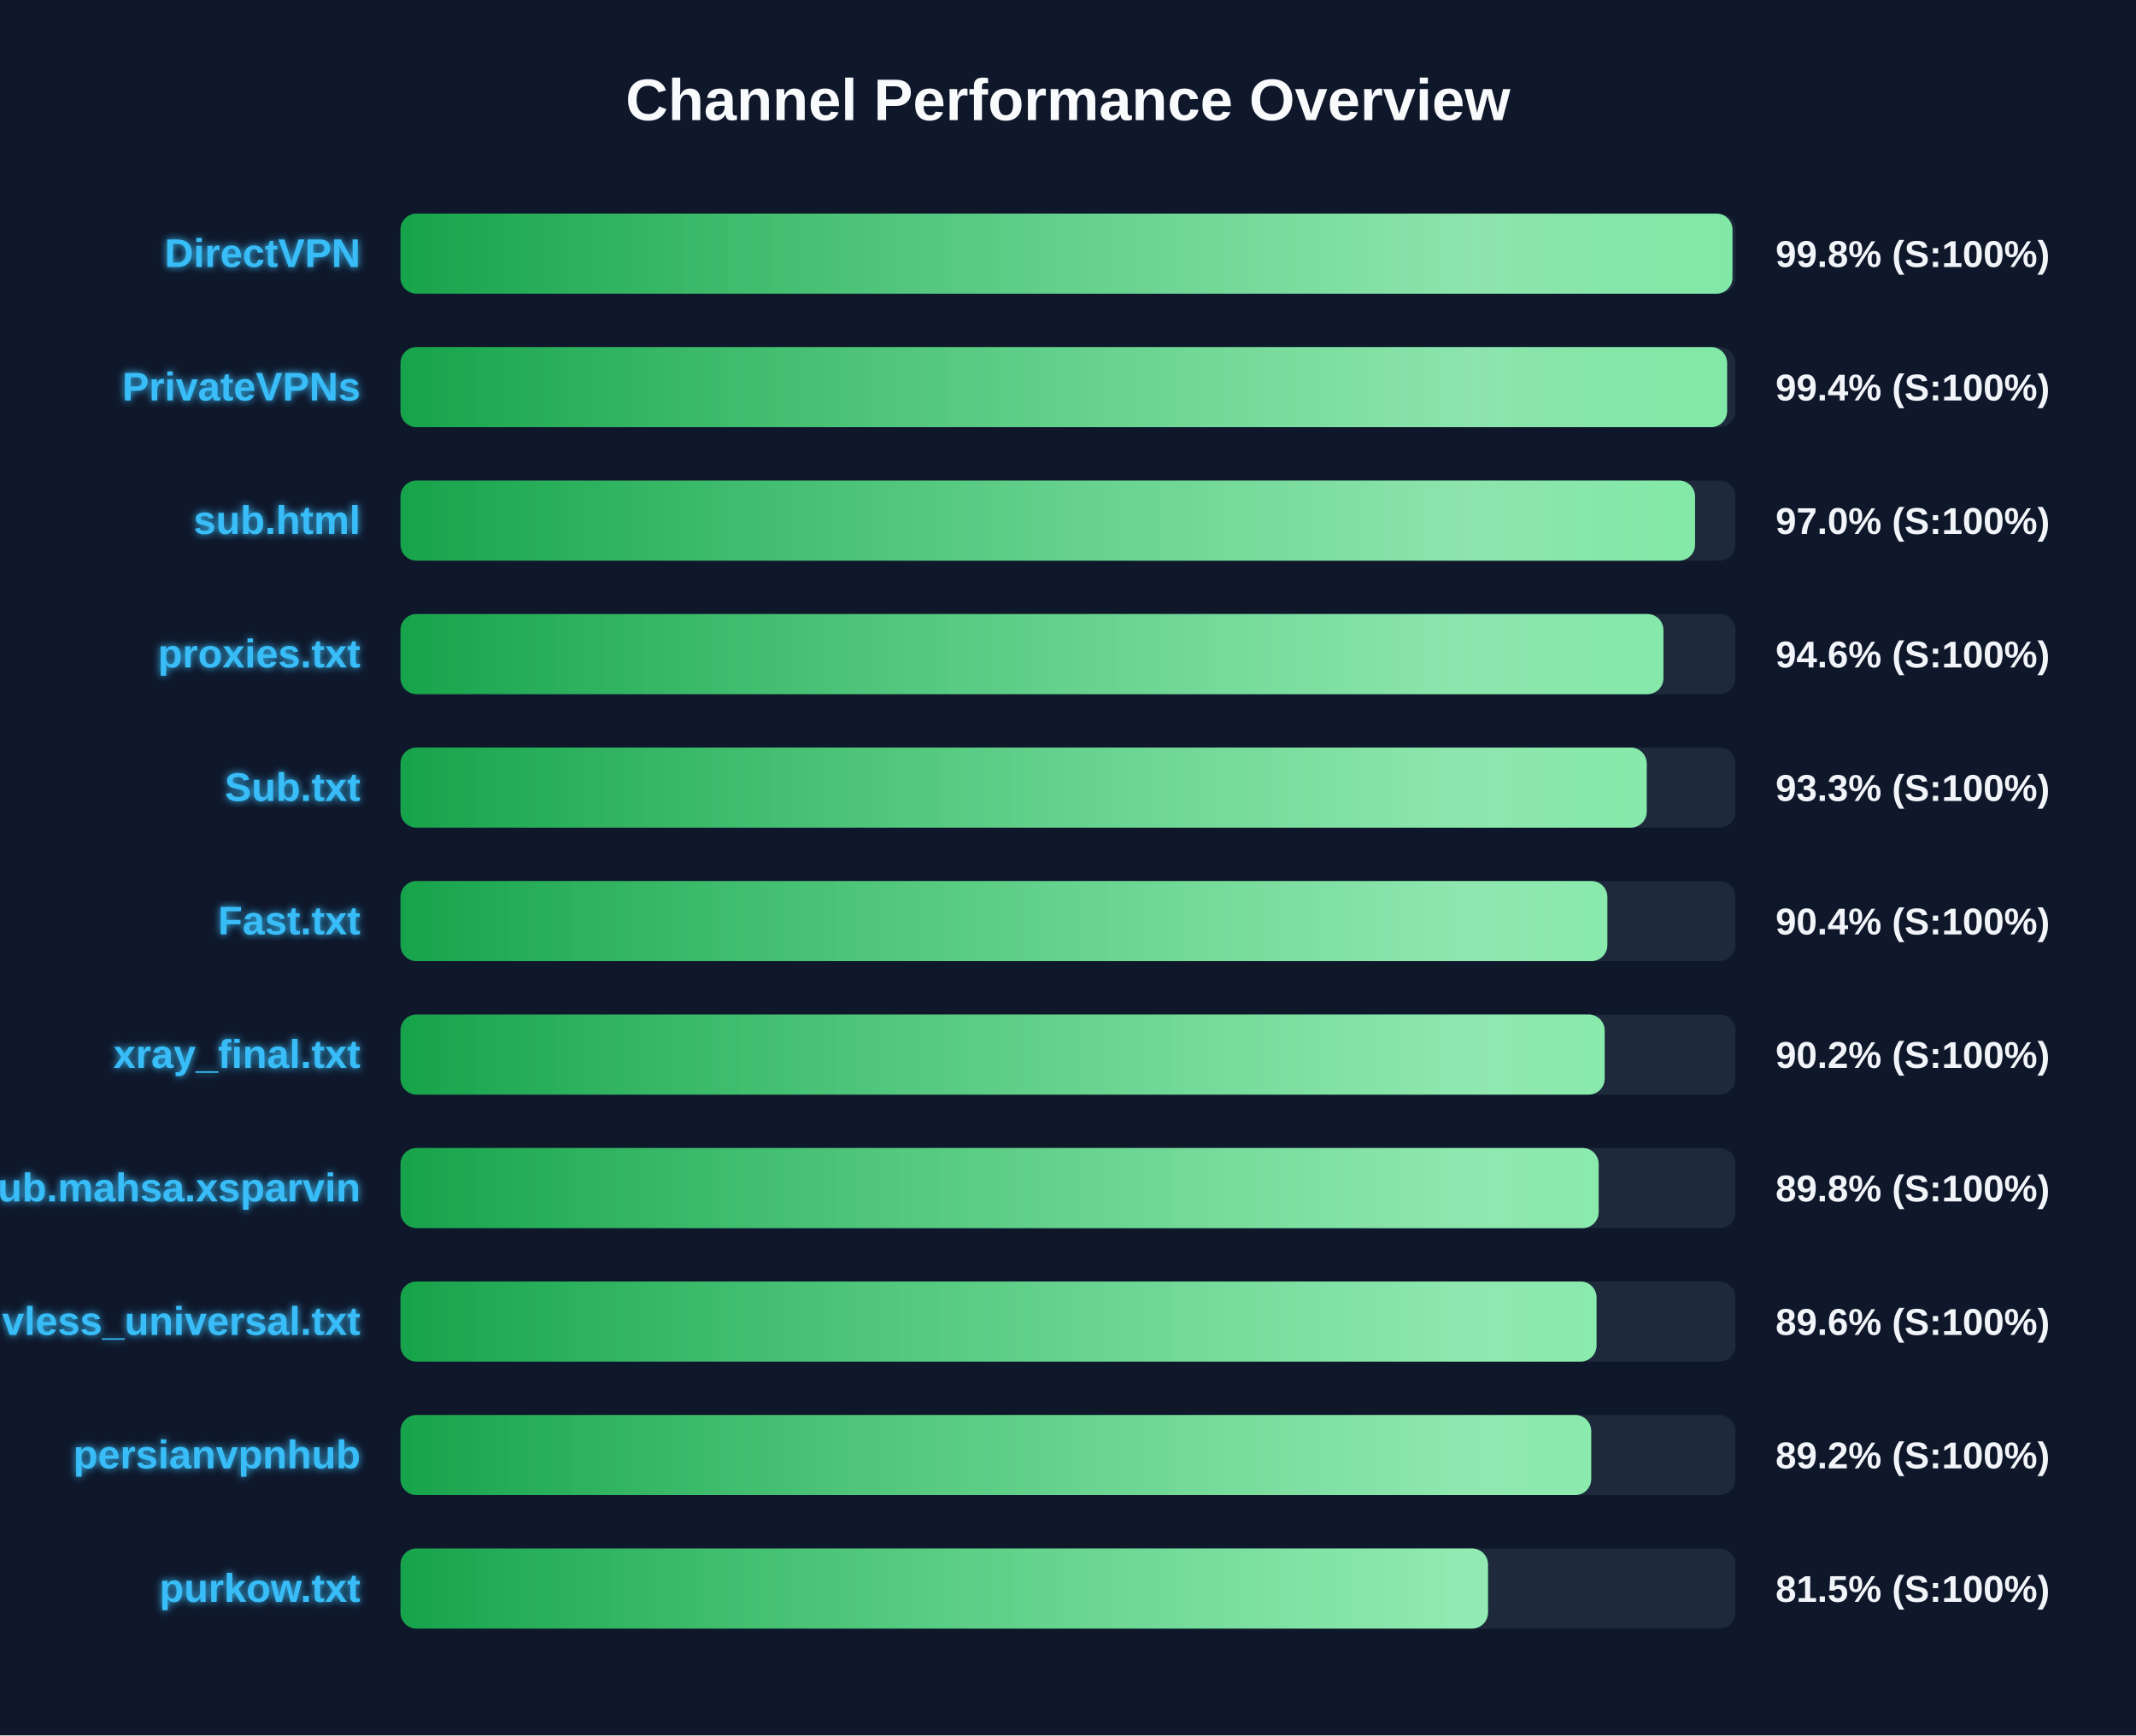
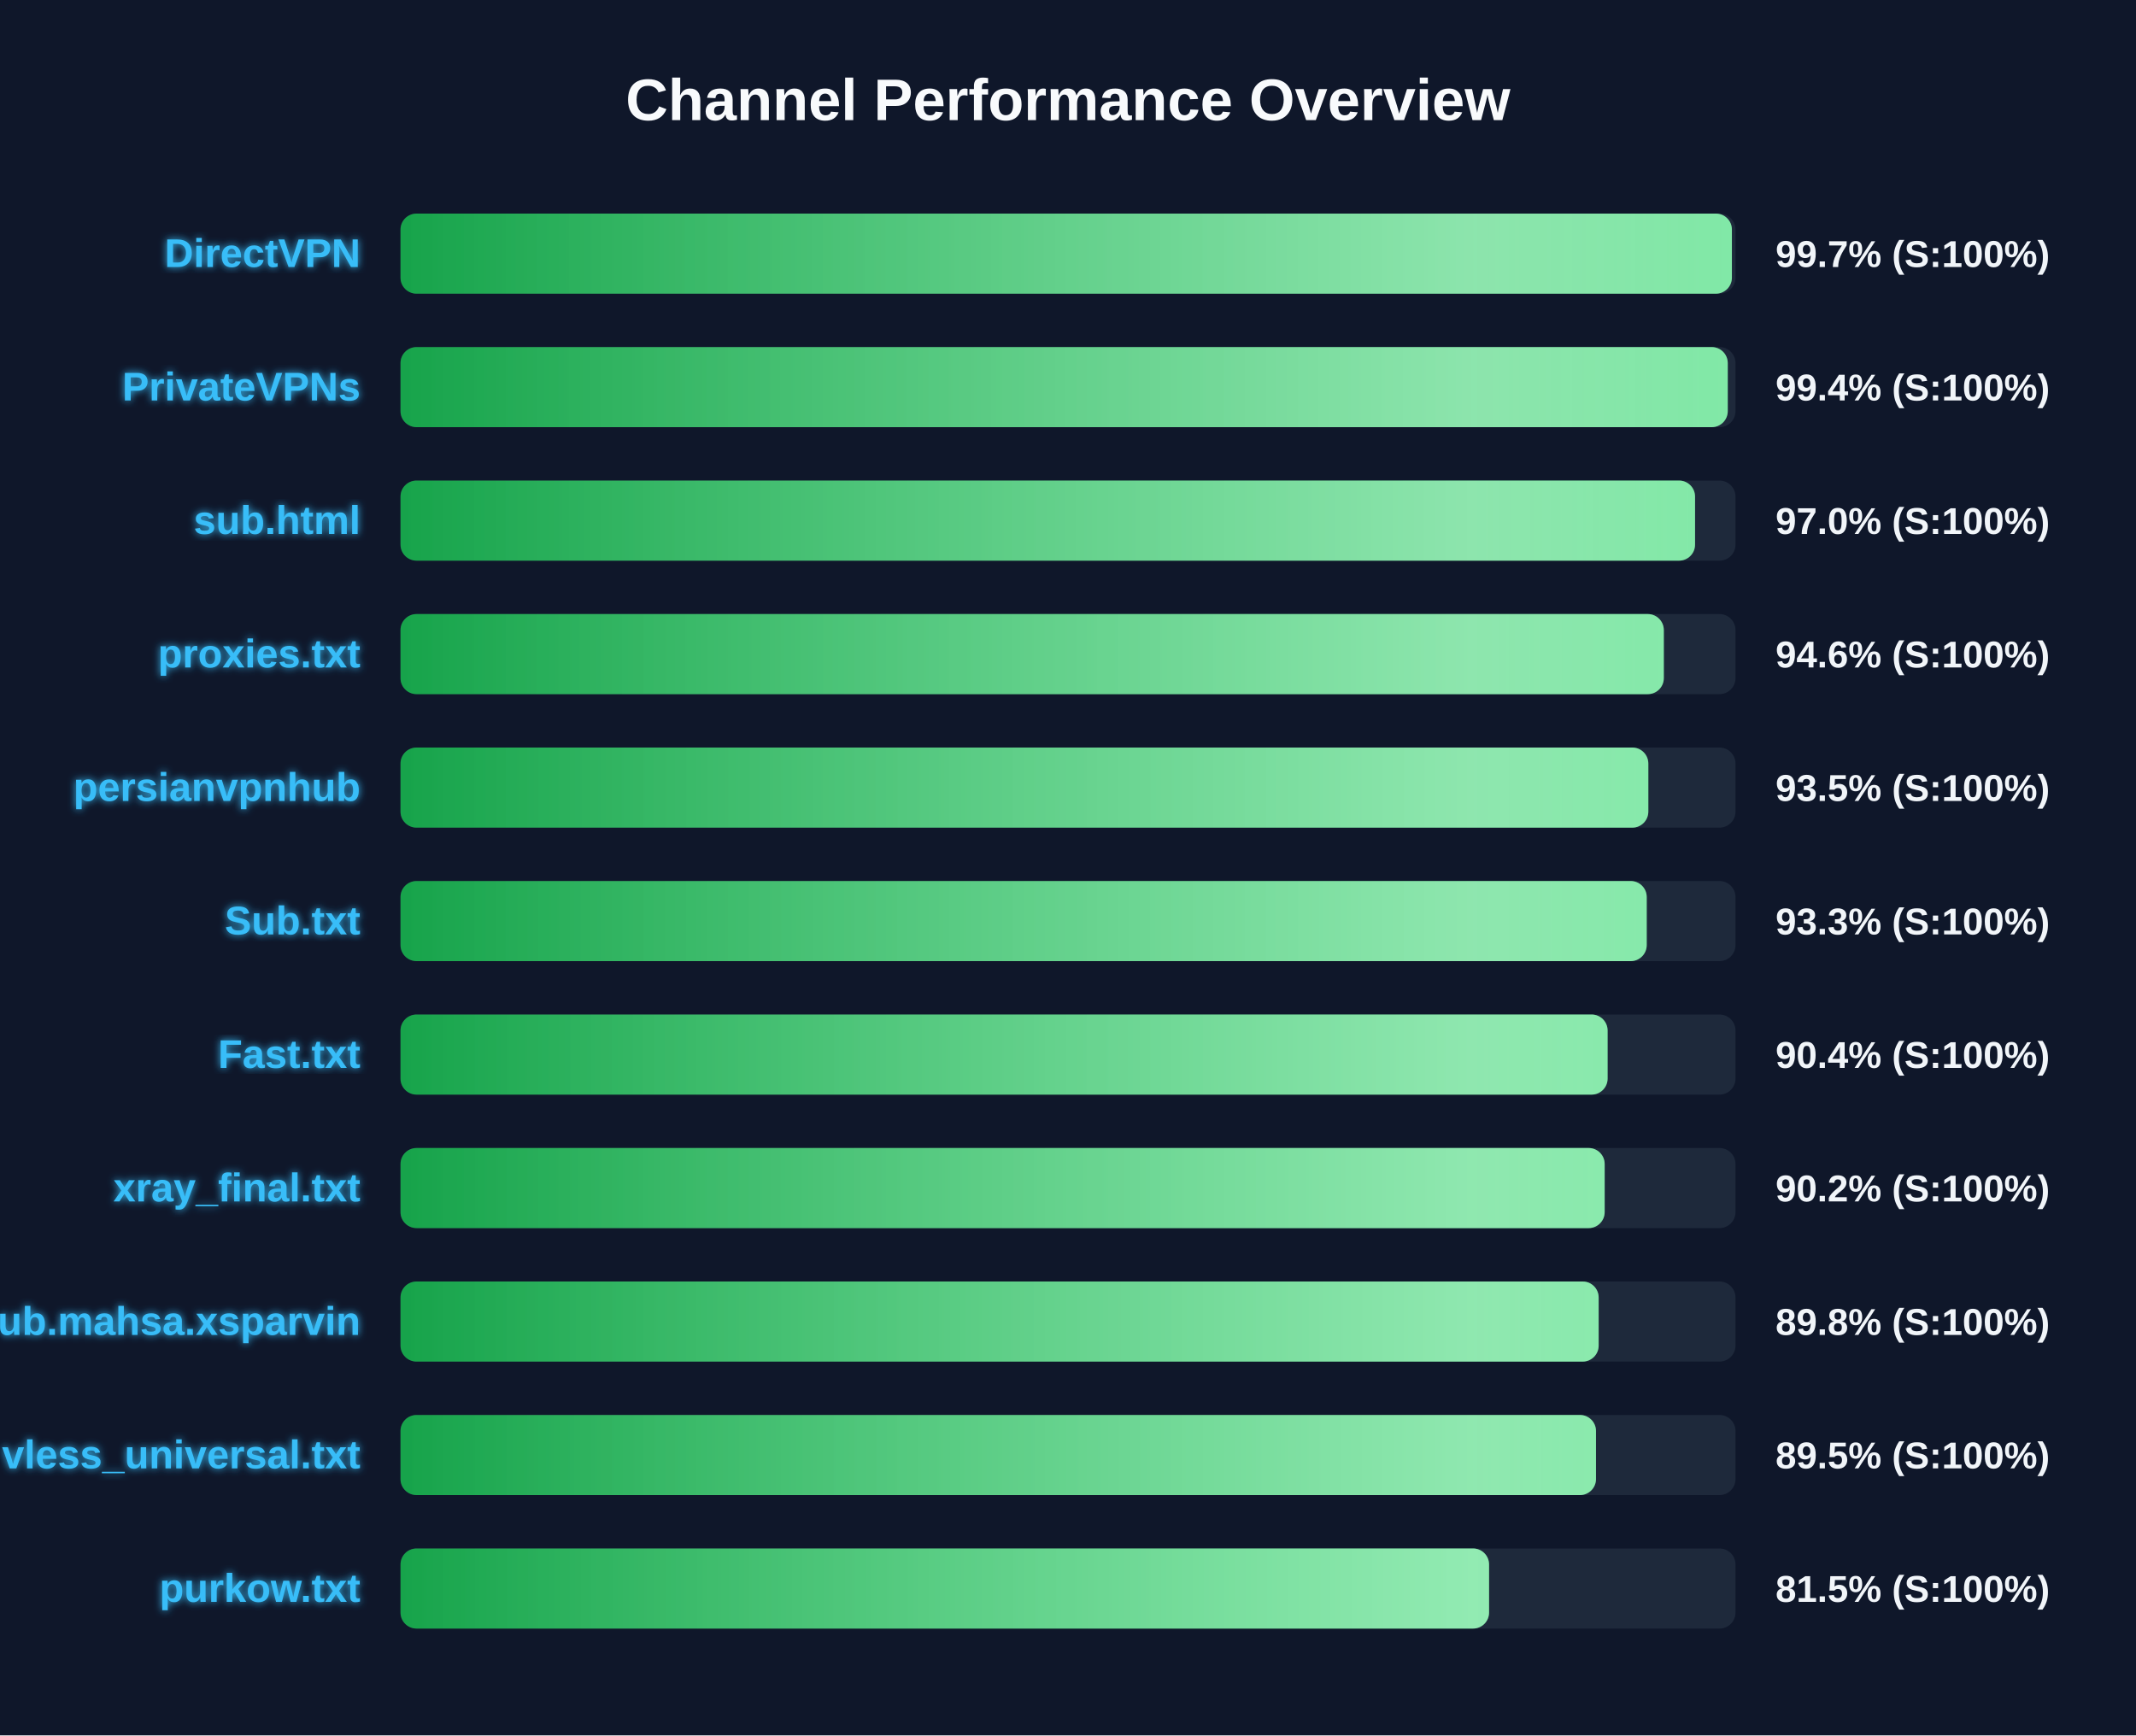
<svg xmlns="http://www.w3.org/2000/svg" width="800" height="650" version="1.1">
  <defs>
    <linearGradient id="grad-green" x1="0%" y1="0%" x2="100%" y2="0%">
      <stop offset="0%" stop-color="#16a34a" />
      <stop offset="100%" stop-color="#4ade80" />
    </linearGradient>
    <linearGradient id="grad-yellow" x1="0%" y1="0%" x2="100%" y2="0%">
      <stop offset="0%" stop-color="#ca8a04" />
      <stop offset="100%" stop-color="#fde047" />
    </linearGradient>
    <linearGradient id="grad-red" x1="0%" y1="0%" x2="100%" y2="0%">
      <stop offset="0%" stop-color="#dc2626" />
      <stop offset="100%" stop-color="#f87171" />
    </linearGradient>
    <linearGradient id="shimmer" x1="0%" y1="0%" x2="100%" y2="0%">
      <stop offset="0%" stop-color="rgba(255,255,255,0)" />
      <stop offset="50%" stop-color="rgba(255,255,255,0.4)" />
      <stop offset="100%" stop-color="rgba(255,255,255,0)" />
    </linearGradient>
    <filter id="glow" x="-20%" y="-20%" width="140%" height="140%">
      <feGaussianBlur stdDeviation="1.5" result="blur" />
      <feComposite in="SourceGraphic" in2="blur" operator="over" />
    </filter>
  </defs>
  <style>
        .bg-rect { fill: #0f172a; }
        .title { font: bold 22px 'Segoe UI', Arial, sans-serif; fill: #f8fafc; }
        .row { font: bold 15px 'Segoe UI', Arial, sans-serif; fill: #38bdf8; filter: url(#glow); }
        .score { font: bold 14px 'Segoe UI', Arial, sans-serif; fill: #f1f5f9; }
        @keyframes shimmer-anim {
            0% { transform: translateX(-100%); }
            100% { transform: translateX(200%); }
        }
        .shimmer-rect {
            animation: shimmer-anim 2.5s infinite linear;
        }
    </style>
  <rect width="100%" height="100%" class="bg-rect" />
  <text x="400" y="45" text-anchor="middle" class="title">Channel Performance Overview</text>
  <rect x="150" y="80" width="500" height="30" fill="#1e293b" rx="6" />
  <clipPath id="clip-0">
-     <rect x="150" y="80" width="498.85" height="30" rx="6" />
+     <rect x="150" y="80" width="498.65" height="30" rx="6" />
  </clipPath>
-   <rect x="150" y="80" width="498.85" height="30" fill="url(#grad-green)" rx="6" />
+   <rect x="150" y="80" width="498.65" height="30" fill="url(#grad-green)" rx="6" />
  <g clip-path="url(#clip-0)">
    <rect x="150" y="80" width="100%" height="30" fill="url(#shimmer)" class="shimmer-rect" />
  </g>
  <text x="135" y="100" text-anchor="end" class="row">DirectVPN</text>
-   <text x="665" y="100" text-anchor="start" class="score">99.8% (S:100%)</text>
+   <text x="665" y="100" text-anchor="start" class="score">99.7% (S:100%)</text>
  <rect x="150" y="130" width="500" height="30" fill="#1e293b" rx="6" />
  <clipPath id="clip-1">
-     <rect x="150" y="130" width="496.85" height="30" rx="6" />
+     <rect x="150" y="130" width="497.1" height="30" rx="6" />
  </clipPath>
-   <rect x="150" y="130" width="496.85" height="30" fill="url(#grad-green)" rx="6" />
+   <rect x="150" y="130" width="497.1" height="30" fill="url(#grad-green)" rx="6" />
  <g clip-path="url(#clip-1)">
    <rect x="150" y="130" width="100%" height="30" fill="url(#shimmer)" class="shimmer-rect" />
  </g>
  <text x="135" y="150" text-anchor="end" class="row">PrivateVPNs</text>
  <text x="665" y="150" text-anchor="start" class="score">99.4% (S:100%)</text>
  <rect x="150" y="180" width="500" height="30" fill="#1e293b" rx="6" />
  <clipPath id="clip-2">
    <rect x="150" y="180" width="484.85" height="30" rx="6" />
  </clipPath>
  <rect x="150" y="180" width="484.85" height="30" fill="url(#grad-green)" rx="6" />
  <g clip-path="url(#clip-2)">
    <rect x="150" y="180" width="100%" height="30" fill="url(#shimmer)" class="shimmer-rect" />
  </g>
  <text x="135" y="200" text-anchor="end" class="row">sub.html</text>
  <text x="665" y="200" text-anchor="start" class="score">97.0% (S:100%)</text>
  <rect x="150" y="230" width="500" height="30" fill="#1e293b" rx="6" />
  <clipPath id="clip-3">
-     <rect x="150" y="230" width="473.0" height="30" rx="6" />
+     <rect x="150" y="230" width="473.15" height="30" rx="6" />
  </clipPath>
-   <rect x="150" y="230" width="473.0" height="30" fill="url(#grad-green)" rx="6" />
+   <rect x="150" y="230" width="473.15" height="30" fill="url(#grad-green)" rx="6" />
  <g clip-path="url(#clip-3)">
    <rect x="150" y="230" width="100%" height="30" fill="url(#shimmer)" class="shimmer-rect" />
  </g>
  <text x="135" y="250" text-anchor="end" class="row">proxies.txt</text>
  <text x="665" y="250" text-anchor="start" class="score">94.6% (S:100%)</text>
  <rect x="150" y="280" width="500" height="30" fill="#1e293b" rx="6" />
  <clipPath id="clip-4">
-     <rect x="150" y="280" width="466.75" height="30" rx="6" />
+     <rect x="150" y="280" width="467.35" height="30" rx="6" />
  </clipPath>
-   <rect x="150" y="280" width="466.75" height="30" fill="url(#grad-green)" rx="6" />
+   <rect x="150" y="280" width="467.35" height="30" fill="url(#grad-green)" rx="6" />
  <g clip-path="url(#clip-4)">
    <rect x="150" y="280" width="100%" height="30" fill="url(#shimmer)" class="shimmer-rect" />
  </g>
-   <text x="135" y="300" text-anchor="end" class="row">Sub.txt</text>
-   <text x="665" y="300" text-anchor="start" class="score">93.3% (S:100%)</text>
+   <text x="135" y="300" text-anchor="end" class="row">persianvpnhub</text>
+   <text x="665" y="300" text-anchor="start" class="score">93.5% (S:100%)</text>
  <rect x="150" y="330" width="500" height="30" fill="#1e293b" rx="6" />
  <clipPath id="clip-5">
-     <rect x="150" y="330" width="452.0" height="30" rx="6" />
+     <rect x="150" y="330" width="466.75" height="30" rx="6" />
  </clipPath>
-   <rect x="150" y="330" width="452.0" height="30" fill="url(#grad-green)" rx="6" />
+   <rect x="150" y="330" width="466.75" height="30" fill="url(#grad-green)" rx="6" />
  <g clip-path="url(#clip-5)">
    <rect x="150" y="330" width="100%" height="30" fill="url(#shimmer)" class="shimmer-rect" />
  </g>
-   <text x="135" y="350" text-anchor="end" class="row">Fast.txt</text>
-   <text x="665" y="350" text-anchor="start" class="score">90.4% (S:100%)</text>
+   <text x="135" y="350" text-anchor="end" class="row">Sub.txt</text>
+   <text x="665" y="350" text-anchor="start" class="score">93.3% (S:100%)</text>
  <rect x="150" y="380" width="500" height="30" fill="#1e293b" rx="6" />
  <clipPath id="clip-6">
-     <rect x="150" y="380" width="451.0" height="30" rx="6" />
+     <rect x="150" y="380" width="452.1" height="30" rx="6" />
  </clipPath>
-   <rect x="150" y="380" width="451.0" height="30" fill="url(#grad-green)" rx="6" />
+   <rect x="150" y="380" width="452.1" height="30" fill="url(#grad-green)" rx="6" />
  <g clip-path="url(#clip-6)">
    <rect x="150" y="380" width="100%" height="30" fill="url(#shimmer)" class="shimmer-rect" />
  </g>
-   <text x="135" y="400" text-anchor="end" class="row">xray_final.txt</text>
-   <text x="665" y="400" text-anchor="start" class="score">90.2% (S:100%)</text>
+   <text x="135" y="400" text-anchor="end" class="row">Fast.txt</text>
+   <text x="665" y="400" text-anchor="start" class="score">90.4% (S:100%)</text>
  <rect x="150" y="430" width="500" height="30" fill="#1e293b" rx="6" />
  <clipPath id="clip-7">
-     <rect x="150" y="430" width="448.75" height="30" rx="6" />
+     <rect x="150" y="430" width="451.0" height="30" rx="6" />
  </clipPath>
-   <rect x="150" y="430" width="448.75" height="30" fill="url(#grad-green)" rx="6" />
+   <rect x="150" y="430" width="451.0" height="30" fill="url(#grad-green)" rx="6" />
  <g clip-path="url(#clip-7)">
    <rect x="150" y="430" width="100%" height="30" fill="url(#shimmer)" class="shimmer-rect" />
  </g>
-   <text x="135" y="450" text-anchor="end" class="row">Sub.mahsa.xsparvin</text>
-   <text x="665" y="450" text-anchor="start" class="score">89.8% (S:100%)</text>
+   <text x="135" y="450" text-anchor="end" class="row">xray_final.txt</text>
+   <text x="665" y="450" text-anchor="start" class="score">90.2% (S:100%)</text>
  <rect x="150" y="480" width="500" height="30" fill="#1e293b" rx="6" />
  <clipPath id="clip-8">
-     <rect x="150" y="480" width="447.95" height="30" rx="6" />
+     <rect x="150" y="480" width="448.75" height="30" rx="6" />
  </clipPath>
-   <rect x="150" y="480" width="447.95" height="30" fill="url(#grad-green)" rx="6" />
+   <rect x="150" y="480" width="448.75" height="30" fill="url(#grad-green)" rx="6" />
  <g clip-path="url(#clip-8)">
    <rect x="150" y="480" width="100%" height="30" fill="url(#shimmer)" class="shimmer-rect" />
  </g>
-   <text x="135" y="500" text-anchor="end" class="row">vless_universal.txt</text>
-   <text x="665" y="500" text-anchor="start" class="score">89.6% (S:100%)</text>
+   <text x="135" y="500" text-anchor="end" class="row">Sub.mahsa.xsparvin</text>
+   <text x="665" y="500" text-anchor="start" class="score">89.8% (S:100%)</text>
  <rect x="150" y="530" width="500" height="30" fill="#1e293b" rx="6" />
  <clipPath id="clip-9">
-     <rect x="150" y="530" width="445.95" height="30" rx="6" />
+     <rect x="150" y="530" width="447.75" height="30" rx="6" />
  </clipPath>
-   <rect x="150" y="530" width="445.95" height="30" fill="url(#grad-green)" rx="6" />
+   <rect x="150" y="530" width="447.75" height="30" fill="url(#grad-green)" rx="6" />
  <g clip-path="url(#clip-9)">
    <rect x="150" y="530" width="100%" height="30" fill="url(#shimmer)" class="shimmer-rect" />
  </g>
-   <text x="135" y="550" text-anchor="end" class="row">persianvpnhub</text>
-   <text x="665" y="550" text-anchor="start" class="score">89.2% (S:100%)</text>
+   <text x="135" y="550" text-anchor="end" class="row">vless_universal.txt</text>
+   <text x="665" y="550" text-anchor="start" class="score">89.5% (S:100%)</text>
  <rect x="150" y="580" width="500" height="30" fill="#1e293b" rx="6" />
  <clipPath id="clip-10">
-     <rect x="150" y="580" width="407.3" height="30" rx="6" />
+     <rect x="150" y="580" width="407.7" height="30" rx="6" />
  </clipPath>
-   <rect x="150" y="580" width="407.3" height="30" fill="url(#grad-green)" rx="6" />
+   <rect x="150" y="580" width="407.7" height="30" fill="url(#grad-green)" rx="6" />
  <g clip-path="url(#clip-10)">
    <rect x="150" y="580" width="100%" height="30" fill="url(#shimmer)" class="shimmer-rect" />
  </g>
  <text x="135" y="600" text-anchor="end" class="row">purkow.txt</text>
  <text x="665" y="600" text-anchor="start" class="score">81.5% (S:100%)</text>
</svg>
